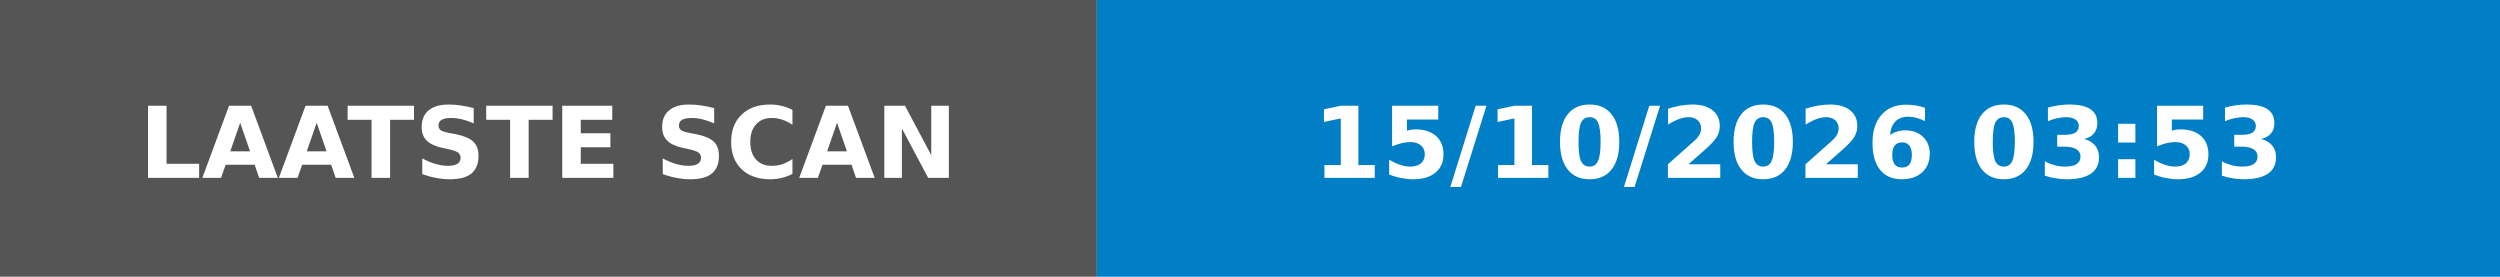
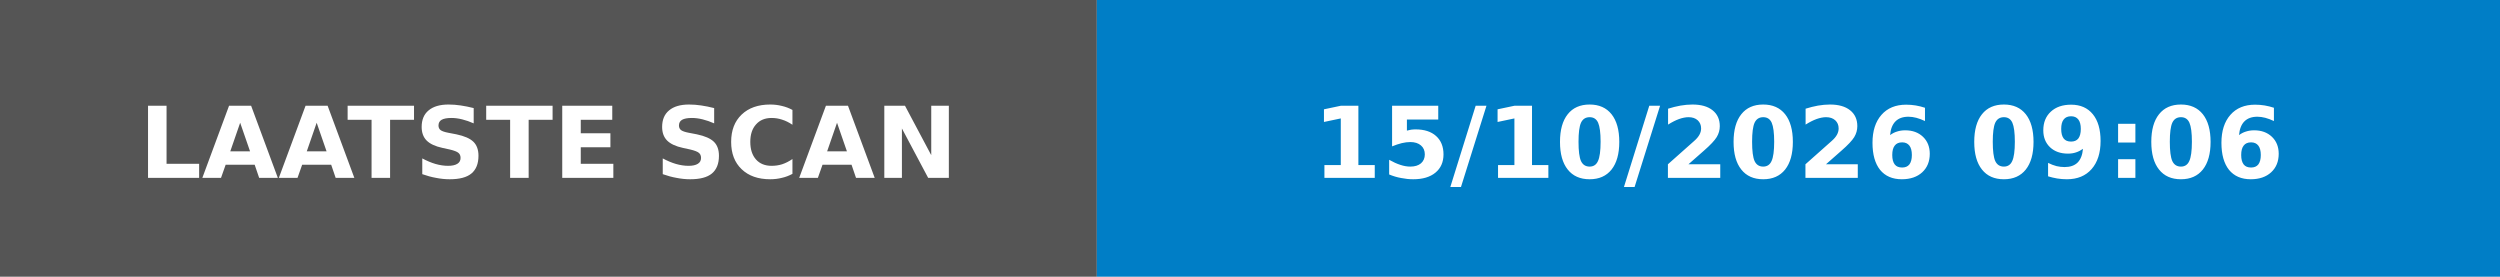
- <svg xmlns="http://www.w3.org/2000/svg" width="253" height="28" role="img" aria-label="LAATSTE SCAN: 15/10/2026 03:53">
+ <svg xmlns="http://www.w3.org/2000/svg" width="253" height="28" role="img" aria-label="LAATSTE SCAN: 15/10/2026 09:06">
  <rect width="111" height="28" fill="#555" />
  <rect x="111" width="142" height="28" fill="#007ec6" />
  <g fill="#fff" font-family="Verdana,Geneva,DejaVu Sans,sans-serif" font-size="10" font-weight="bold">
    <text x="55.5" y="18" text-anchor="middle" textLength="91" lengthAdjust="spacingAndGlyphs">LAATSTE SCAN</text>
-     <text x="182.0" y="18" text-anchor="middle" textLength="122" lengthAdjust="spacingAndGlyphs">15/10/2026 03:53</text>
+     <text x="182.0" y="18" text-anchor="middle" textLength="122" lengthAdjust="spacingAndGlyphs">15/10/2026 09:06</text>
  </g>
</svg>
